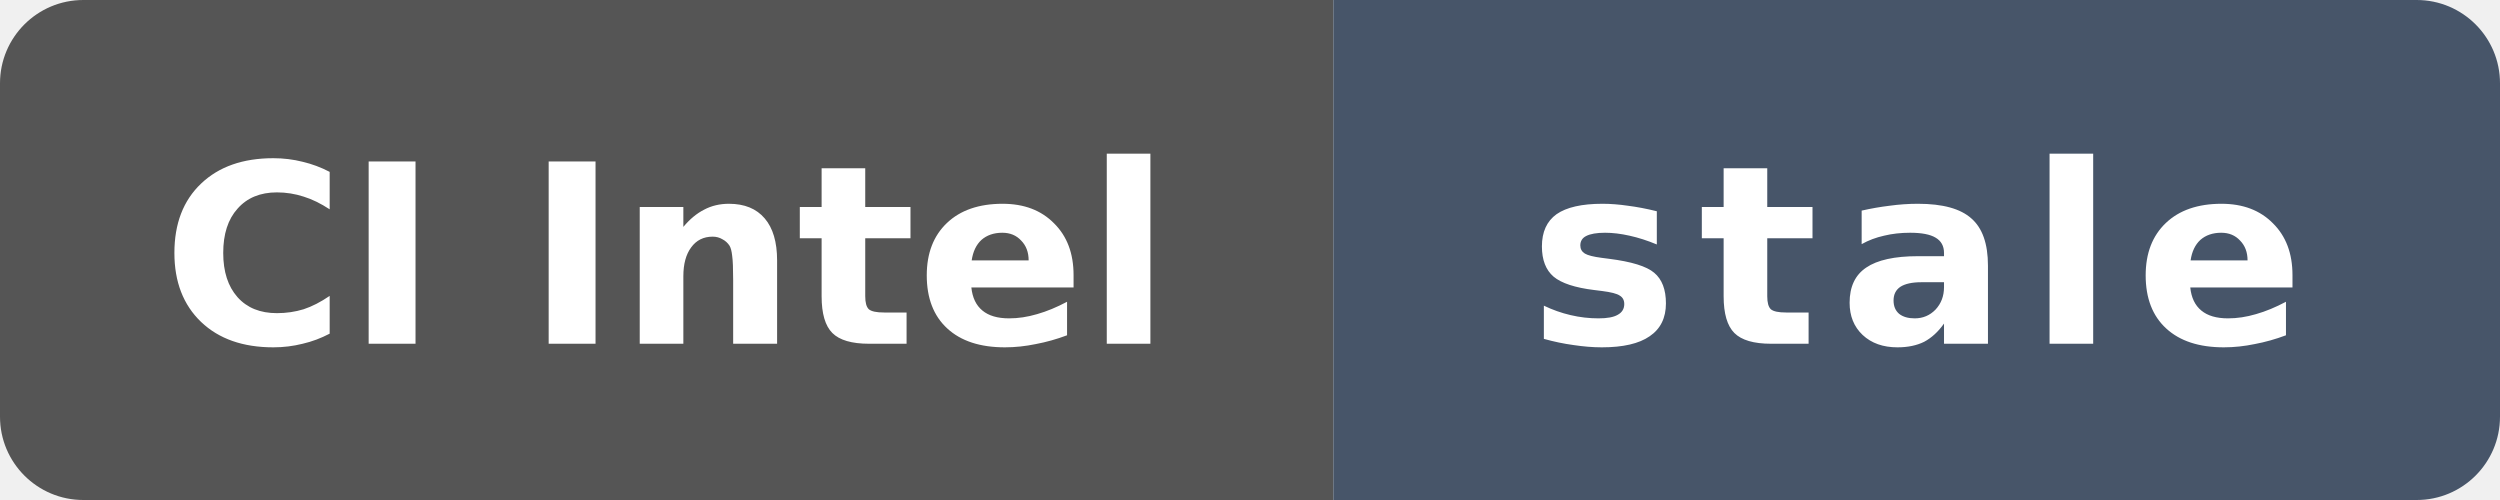
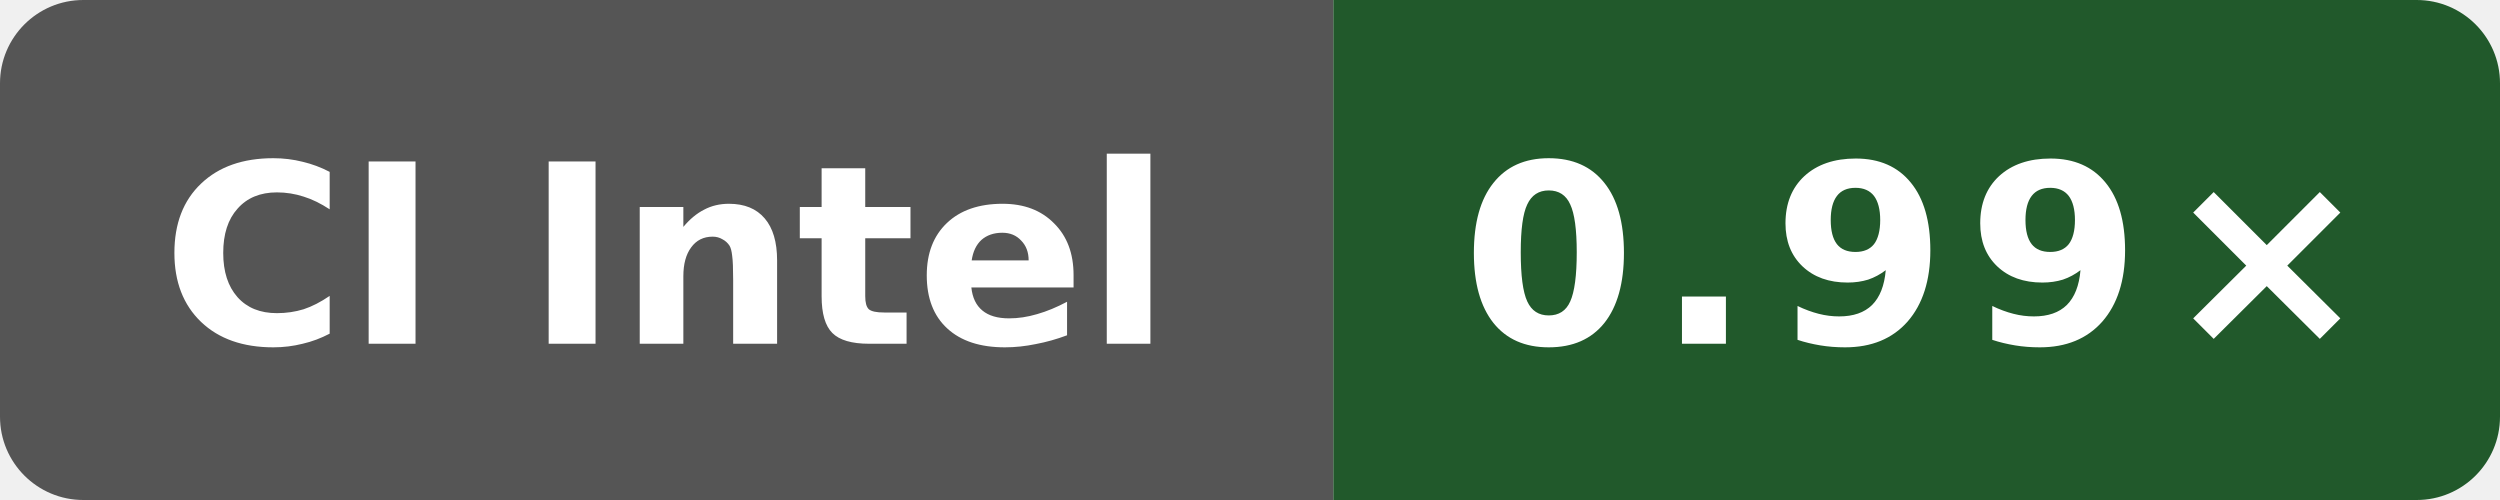
- <svg xmlns="http://www.w3.org/2000/svg" data-original-label="self-built speed vs gcc" data-original-message="1.01×" data-original-color="14532d" width="120" height="24" viewBox="0 0 120 24" role="img" aria-label="self-built speed vs gcc; Intel(R) Xeon(R) Platinum 8370C CPU @ 2.80GHz; measured cc79604cdc196d46abdebb888158e8b90d3cac52; 482 commits behind main: stale">
+ <svg xmlns="http://www.w3.org/2000/svg" data-original-label="self-built speed vs gcc" data-original-message="0.99×" width="120" height="24" viewBox="0 0 120 24" role="img" aria-label="self-built speed vs gcc; Intel(R) Xeon(R) 6975P-C; measured 7584274b4d275fb41f7c5d064e751e5918e8e421; 0 commits behind main: 0.99×">
  <defs>
    <clipPath id="badge">
      <rect width="120" height="24" rx="4" />
    </clipPath>
  </defs>
  <g clip-path="url(#badge)">
    <rect width="64" height="24" fill="#555" />
-     <rect x="64" width="56" height="24" fill="#475569" />
+     <rect x="64" width="56" height="24" fill="#21592b" />
  </g>
  <text x="32" y="16.5" fill="#fff" text-anchor="middle" font-family="Verdana,Geneva,DejaVu Sans,sans-serif" font-size="12" font-weight="700" textLength="52" lengthAdjust="spacingAndGlyphs">CI Intel</text>
-   <text x="92" y="16.5" fill="#fff" text-anchor="middle" font-family="Verdana,Geneva,DejaVu Sans,sans-serif" font-size="12" font-weight="700" letter-spacing="1" textLength="39" lengthAdjust="spacingAndGlyphs">stale</text>
+   <text x="92" y="16.5" fill="#fff" text-anchor="middle" font-family="Verdana,Geneva,DejaVu Sans,sans-serif" font-size="12" font-weight="700" letter-spacing="1" textLength="39" lengthAdjust="spacingAndGlyphs">0.99×</text>
</svg>
